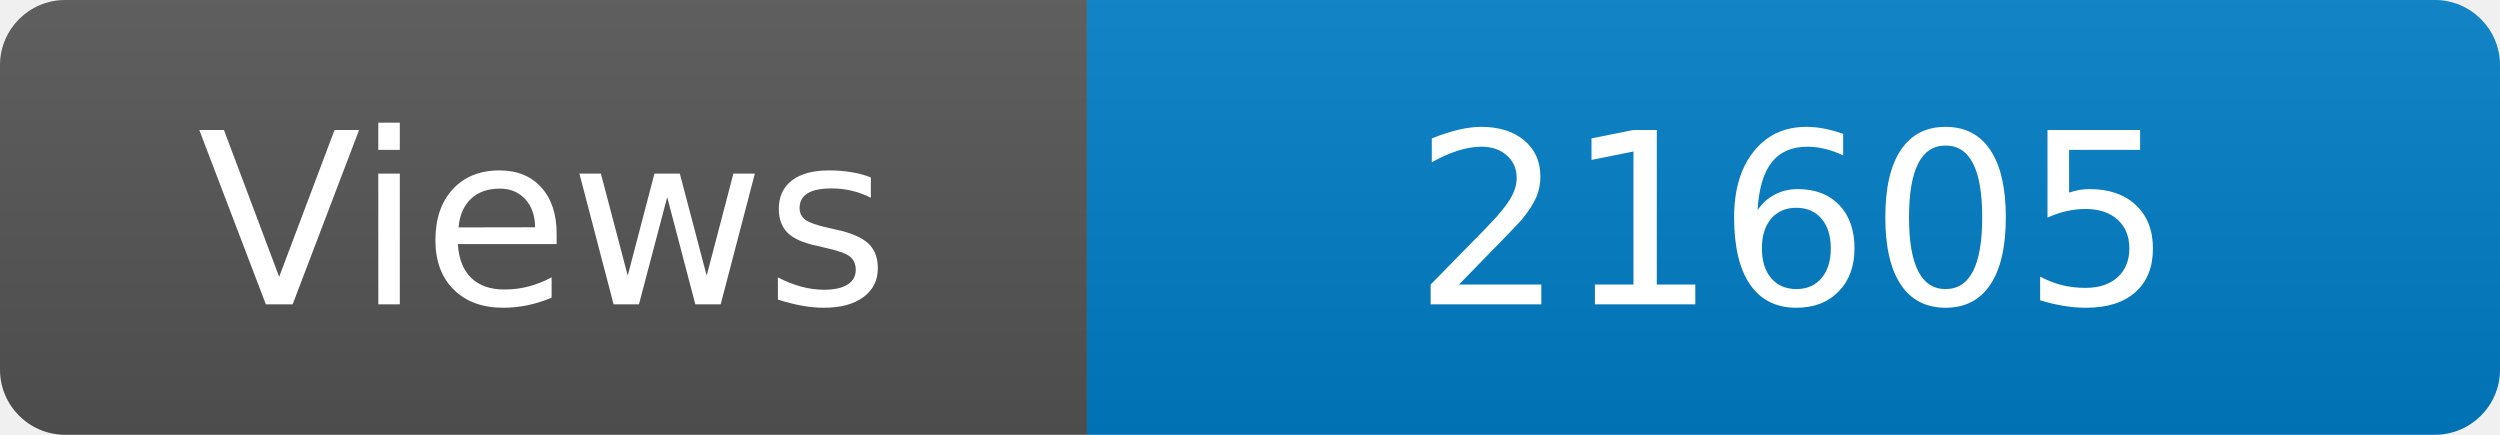
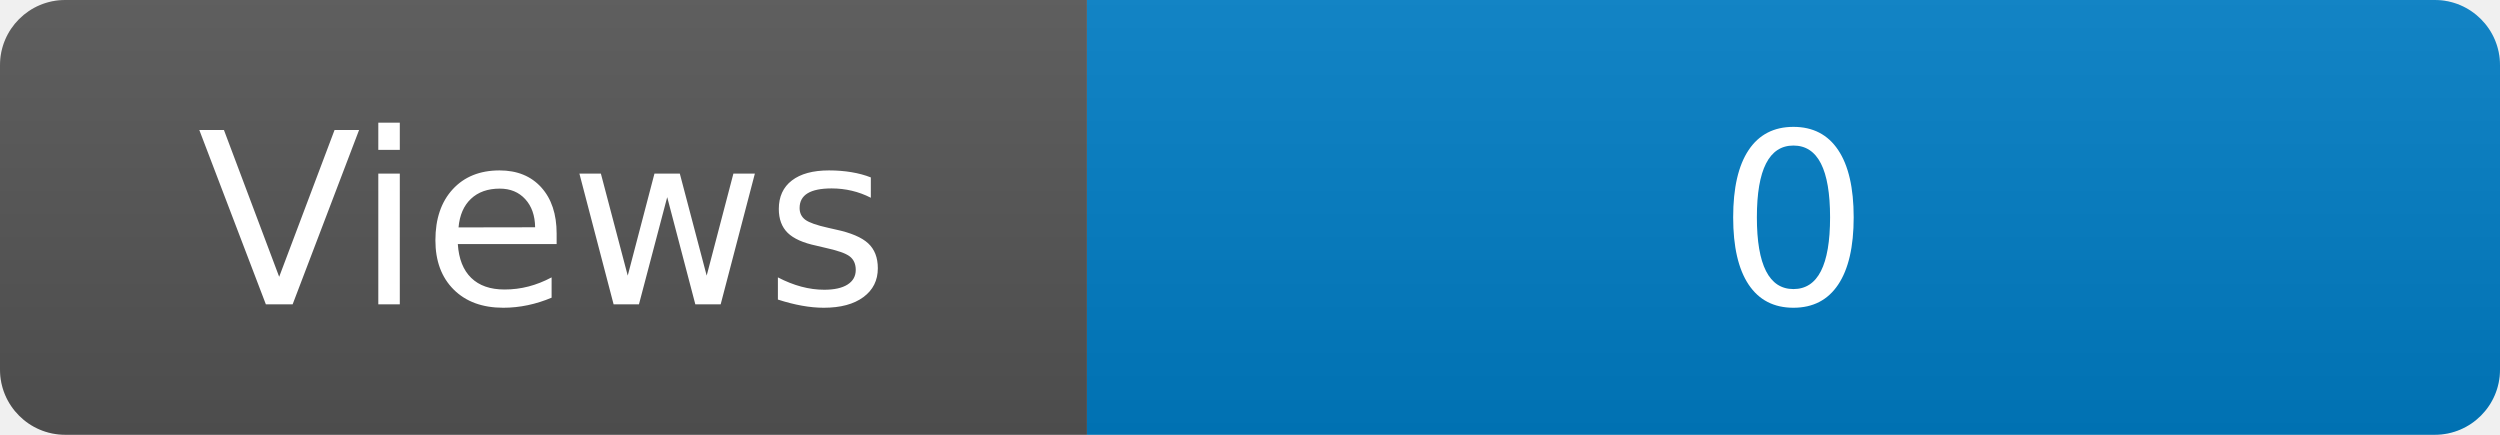
<svg xmlns="http://www.w3.org/2000/svg" width="115" height="20" role="img" aria-label="Maintained?: yes">
  <linearGradient id="s" x2="0" y2="100%">
    <stop offset="0" stop-color="#bbb" stop-opacity=".1" />
    <stop offset="1" stop-opacity=".1" />
  </linearGradient>
  <clipPath id="r">
    <rect width="115" height="20" rx="3" fill="#fff" />
  </clipPath>
  <g clip-path="url(#r)">
    <rect width="50" height="20" fill="#555" />
    <rect x="50" width="160" height="20" fill="#007ec6" />
    <rect width="115" height="20" fill="url(#s)" />
  </g>
  <g fill="#fff" text-anchor="middle" font-family="Verdana,Geneva,DejaVu Sans,sans-serif" font-size="110">
    <text x="250" y="140" transform="scale(.1)" fill="#fff">Views</text>
-     <text x="825" y="140" transform="scale(.1)" fill="#fff">21605</text>
+     <text x="825" y="140" transform="scale(.1)" fill="#fff">0</text>
  </g>
</svg>
